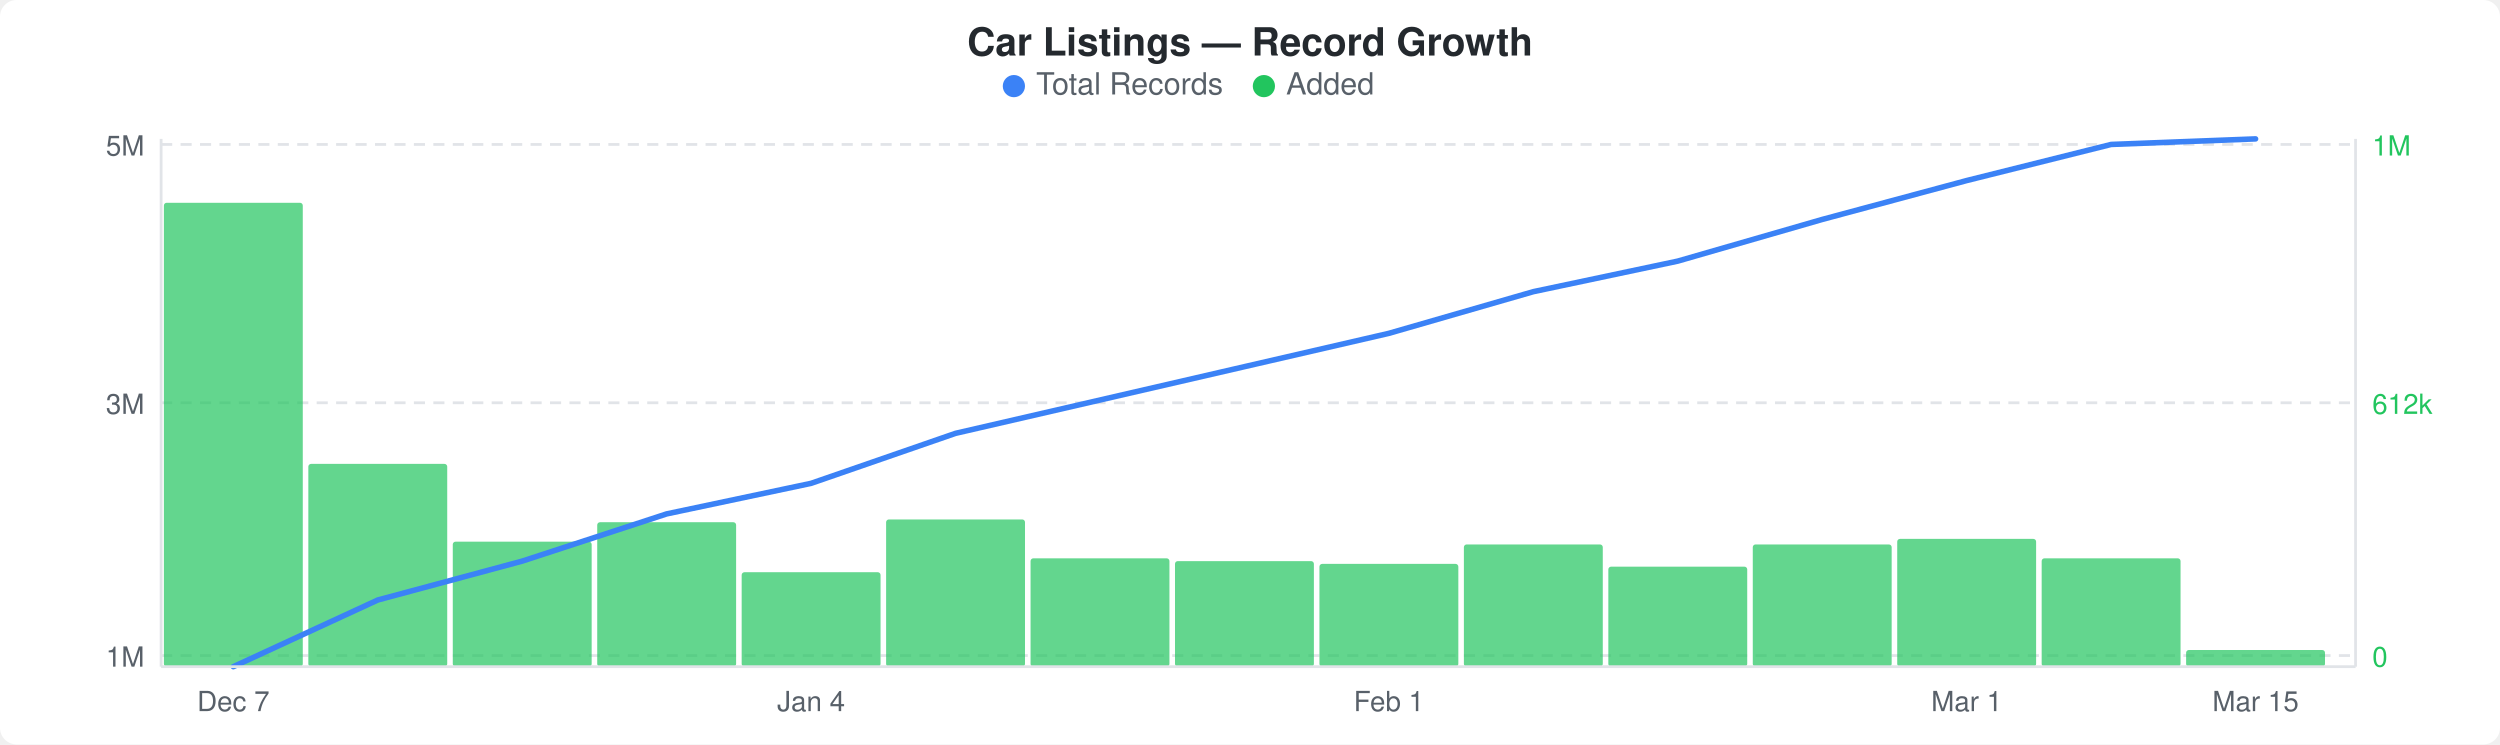
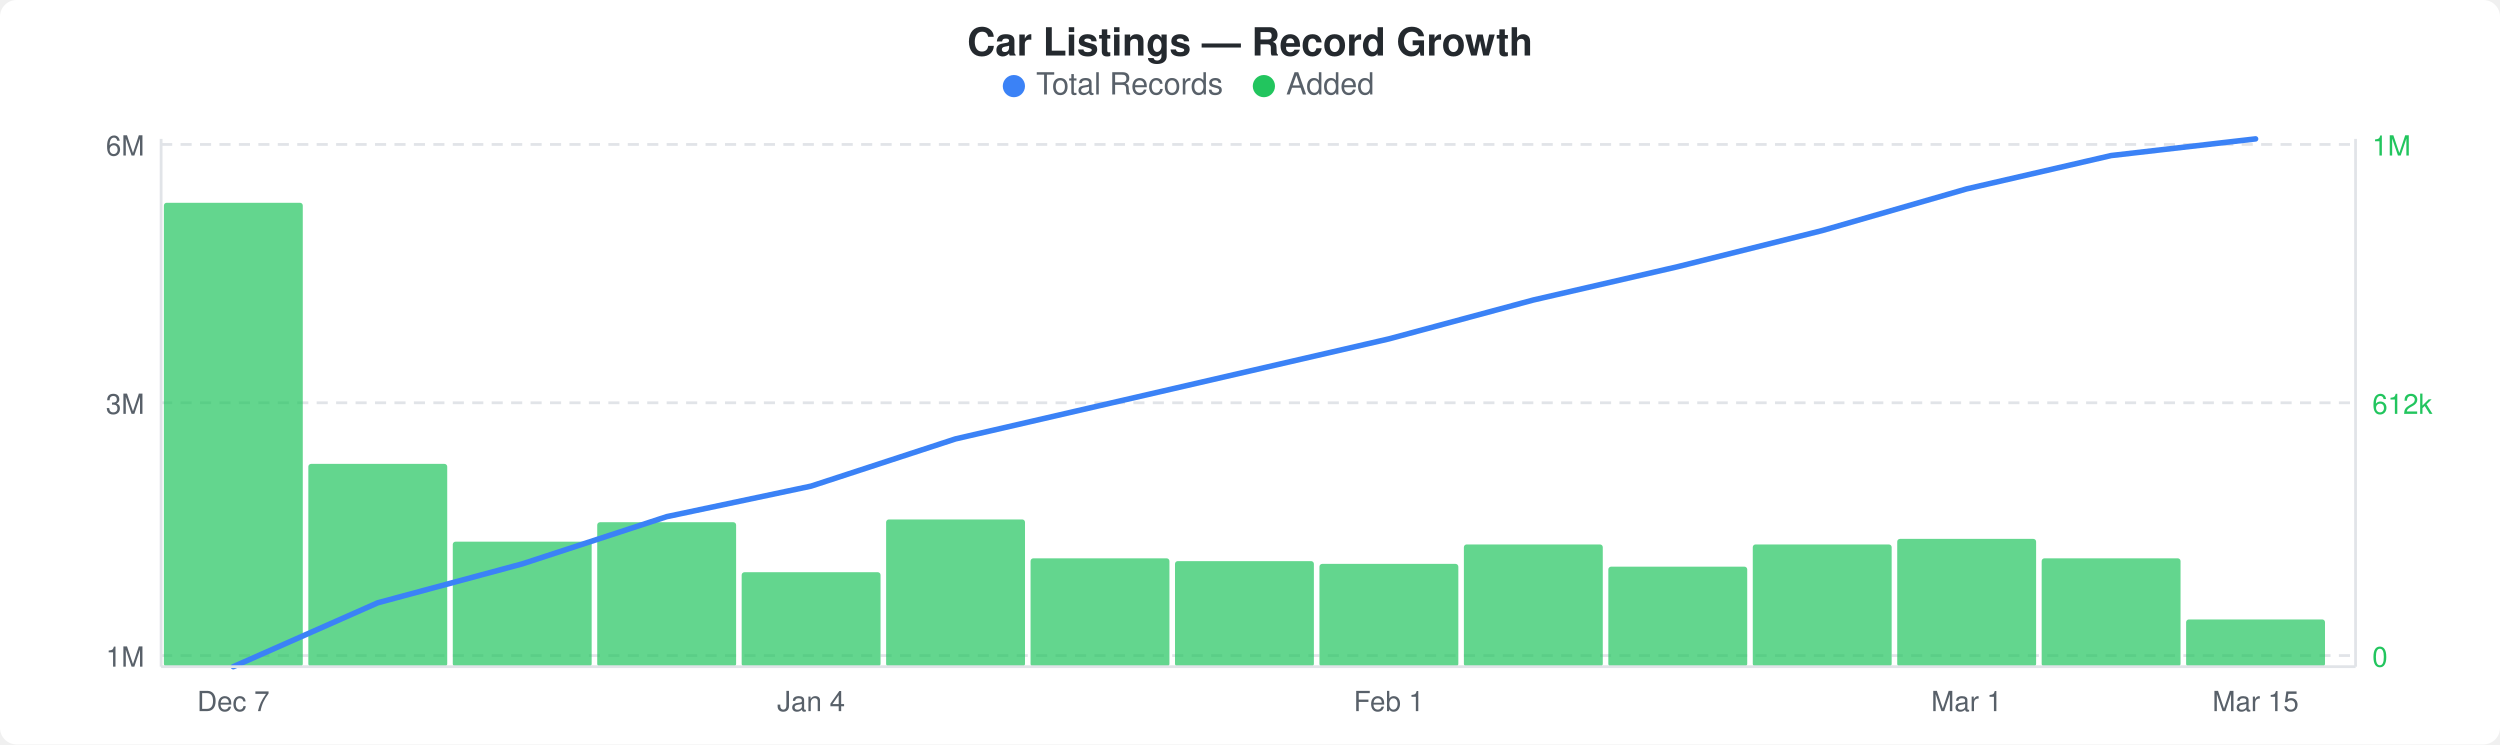
<svg xmlns="http://www.w3.org/2000/svg" width="900" height="268" viewBox="0 0 900 268">
  <rect width="900" height="268" fill="#ffffff" rx="6" ry="6" />
  <text x="450" y="20" text-anchor="middle" font-family="-apple-system, BlinkMacSystemFont, &quot;Segoe UI&quot;, Helvetica, Arial, sans-serif" font-size="14" font-weight="600" fill="#24292e">Car Listings — Record Growth</text>
  <circle cx="365" cy="31" r="4" fill="#3b82f6" />
  <text x="373" y="34" font-family="-apple-system, BlinkMacSystemFont, &quot;Segoe UI&quot;, Helvetica, Arial, sans-serif" font-size="11" fill="#586069">Total Records</text>
  <circle cx="455" cy="31" r="4" fill="#22c55e" />
  <text x="463" y="34" font-family="-apple-system, BlinkMacSystemFont, &quot;Segoe UI&quot;, Helvetica, Arial, sans-serif" font-size="11" fill="#586069">Added</text>
  <line x1="58" y1="52" x2="848" y2="52" stroke="#e1e4e8" stroke-width="1" stroke-dasharray="4,3" />
  <line x1="58" y1="145" x2="848" y2="145" stroke="#e1e4e8" stroke-width="1" stroke-dasharray="4,3" />
  <line x1="58" y1="236" x2="848" y2="236" stroke="#e1e4e8" stroke-width="1" stroke-dasharray="4,3" />
  <rect x="59" y="73" width="50" height="167" rx="1" fill="#22c55eb3" />
  <rect x="111" y="167" width="50" height="73" rx="1" fill="#22c55eb3" />
  <rect x="163" y="195" width="50" height="45" rx="1" fill="#22c55eb3" />
  <rect x="215" y="188" width="50" height="52" rx="1" fill="#22c55eb3" />
  <rect x="267" y="206" width="50" height="34" rx="1" fill="#22c55eb3" />
  <rect x="319" y="187" width="50" height="53" rx="1" fill="#22c55eb3" />
  <rect x="371" y="201" width="50" height="39" rx="1" fill="#22c55eb3" />
  <rect x="423" y="202" width="50" height="38" rx="1" fill="#22c55eb3" />
  <rect x="475" y="203" width="50" height="37" rx="1" fill="#22c55eb3" />
  <rect x="527" y="196" width="50" height="44" rx="1" fill="#22c55eb3" />
  <rect x="579" y="204" width="50" height="36" rx="1" fill="#22c55eb3" />
  <rect x="631" y="196" width="50" height="44" rx="1" fill="#22c55eb3" />
  <rect x="683" y="194" width="50" height="46" rx="1" fill="#22c55eb3" />
  <rect x="735" y="201" width="50" height="39" rx="1" fill="#22c55eb3" />
-   <rect x="787" y="234" width="50" height="6" rx="1" fill="#22c55eb3" />
-   <polyline points="84,240 136,216 188,202 240,185 292,174 344,156 396,144 448,132 500,120 552,105 604,94 656,79 708,65 760,52 812,50" fill="none" stroke="#3b82f6" stroke-width="2" stroke-linejoin="round" stroke-linecap="round" />
-   <text x="52" y="56" text-anchor="end" font-family="-apple-system, BlinkMacSystemFont, &quot;Segoe UI&quot;, Helvetica, Arial, sans-serif" font-size="10" fill="#586069">5M</text>
+   <rect x="787" y="223" width="50" height="17" rx="1" fill="#22c55eb3" />
+   <polyline points="84,240 136,217 188,203 240,186 292,175 344,158 396,146 448,134 500,122 552,108 604,96 656,83 708,68 760,56 812,50" fill="none" stroke="#3b82f6" stroke-width="2" stroke-linejoin="round" stroke-linecap="round" />
+   <text x="52" y="56" text-anchor="end" font-family="-apple-system, BlinkMacSystemFont, &quot;Segoe UI&quot;, Helvetica, Arial, sans-serif" font-size="10" fill="#586069">6M</text>
  <text x="52" y="149" text-anchor="end" font-family="-apple-system, BlinkMacSystemFont, &quot;Segoe UI&quot;, Helvetica, Arial, sans-serif" font-size="10" fill="#586069">3M</text>
  <text x="52" y="240" text-anchor="end" font-family="-apple-system, BlinkMacSystemFont, &quot;Segoe UI&quot;, Helvetica, Arial, sans-serif" font-size="10" fill="#586069">1M</text>
  <text x="854" y="56" text-anchor="start" font-family="-apple-system, BlinkMacSystemFont, &quot;Segoe UI&quot;, Helvetica, Arial, sans-serif" font-size="10" fill="#22c55e">1M</text>
  <text x="854" y="149" text-anchor="start" font-family="-apple-system, BlinkMacSystemFont, &quot;Segoe UI&quot;, Helvetica, Arial, sans-serif" font-size="10" fill="#22c55e">612k</text>
  <text x="854" y="240" text-anchor="start" font-family="-apple-system, BlinkMacSystemFont, &quot;Segoe UI&quot;, Helvetica, Arial, sans-serif" font-size="10" fill="#22c55e">0</text>
  <line x1="58" y1="50" x2="58" y2="240" stroke="#e1e4e8" stroke-width="1" />
  <line x1="58" y1="240" x2="848" y2="240" stroke="#e1e4e8" stroke-width="1" />
  <line x1="848" y1="50" x2="848" y2="240" stroke="#e1e4e8" stroke-width="1" />
  <text x="84" y="256" text-anchor="middle" font-family="-apple-system, BlinkMacSystemFont, &quot;Segoe UI&quot;, Helvetica, Arial, sans-serif" font-size="10" fill="#586069">Dec 7</text>
  <text x="292" y="256" text-anchor="middle" font-family="-apple-system, BlinkMacSystemFont, &quot;Segoe UI&quot;, Helvetica, Arial, sans-serif" font-size="10" fill="#586069">Jan 4</text>
  <text x="500" y="256" text-anchor="middle" font-family="-apple-system, BlinkMacSystemFont, &quot;Segoe UI&quot;, Helvetica, Arial, sans-serif" font-size="10" fill="#586069">Feb 1</text>
  <text x="708" y="256" text-anchor="middle" font-family="-apple-system, BlinkMacSystemFont, &quot;Segoe UI&quot;, Helvetica, Arial, sans-serif" font-size="10" fill="#586069">Mar 1</text>
  <text x="812" y="256" text-anchor="middle" font-family="-apple-system, BlinkMacSystemFont, &quot;Segoe UI&quot;, Helvetica, Arial, sans-serif" font-size="10" fill="#586069">Mar 15</text>
</svg>
